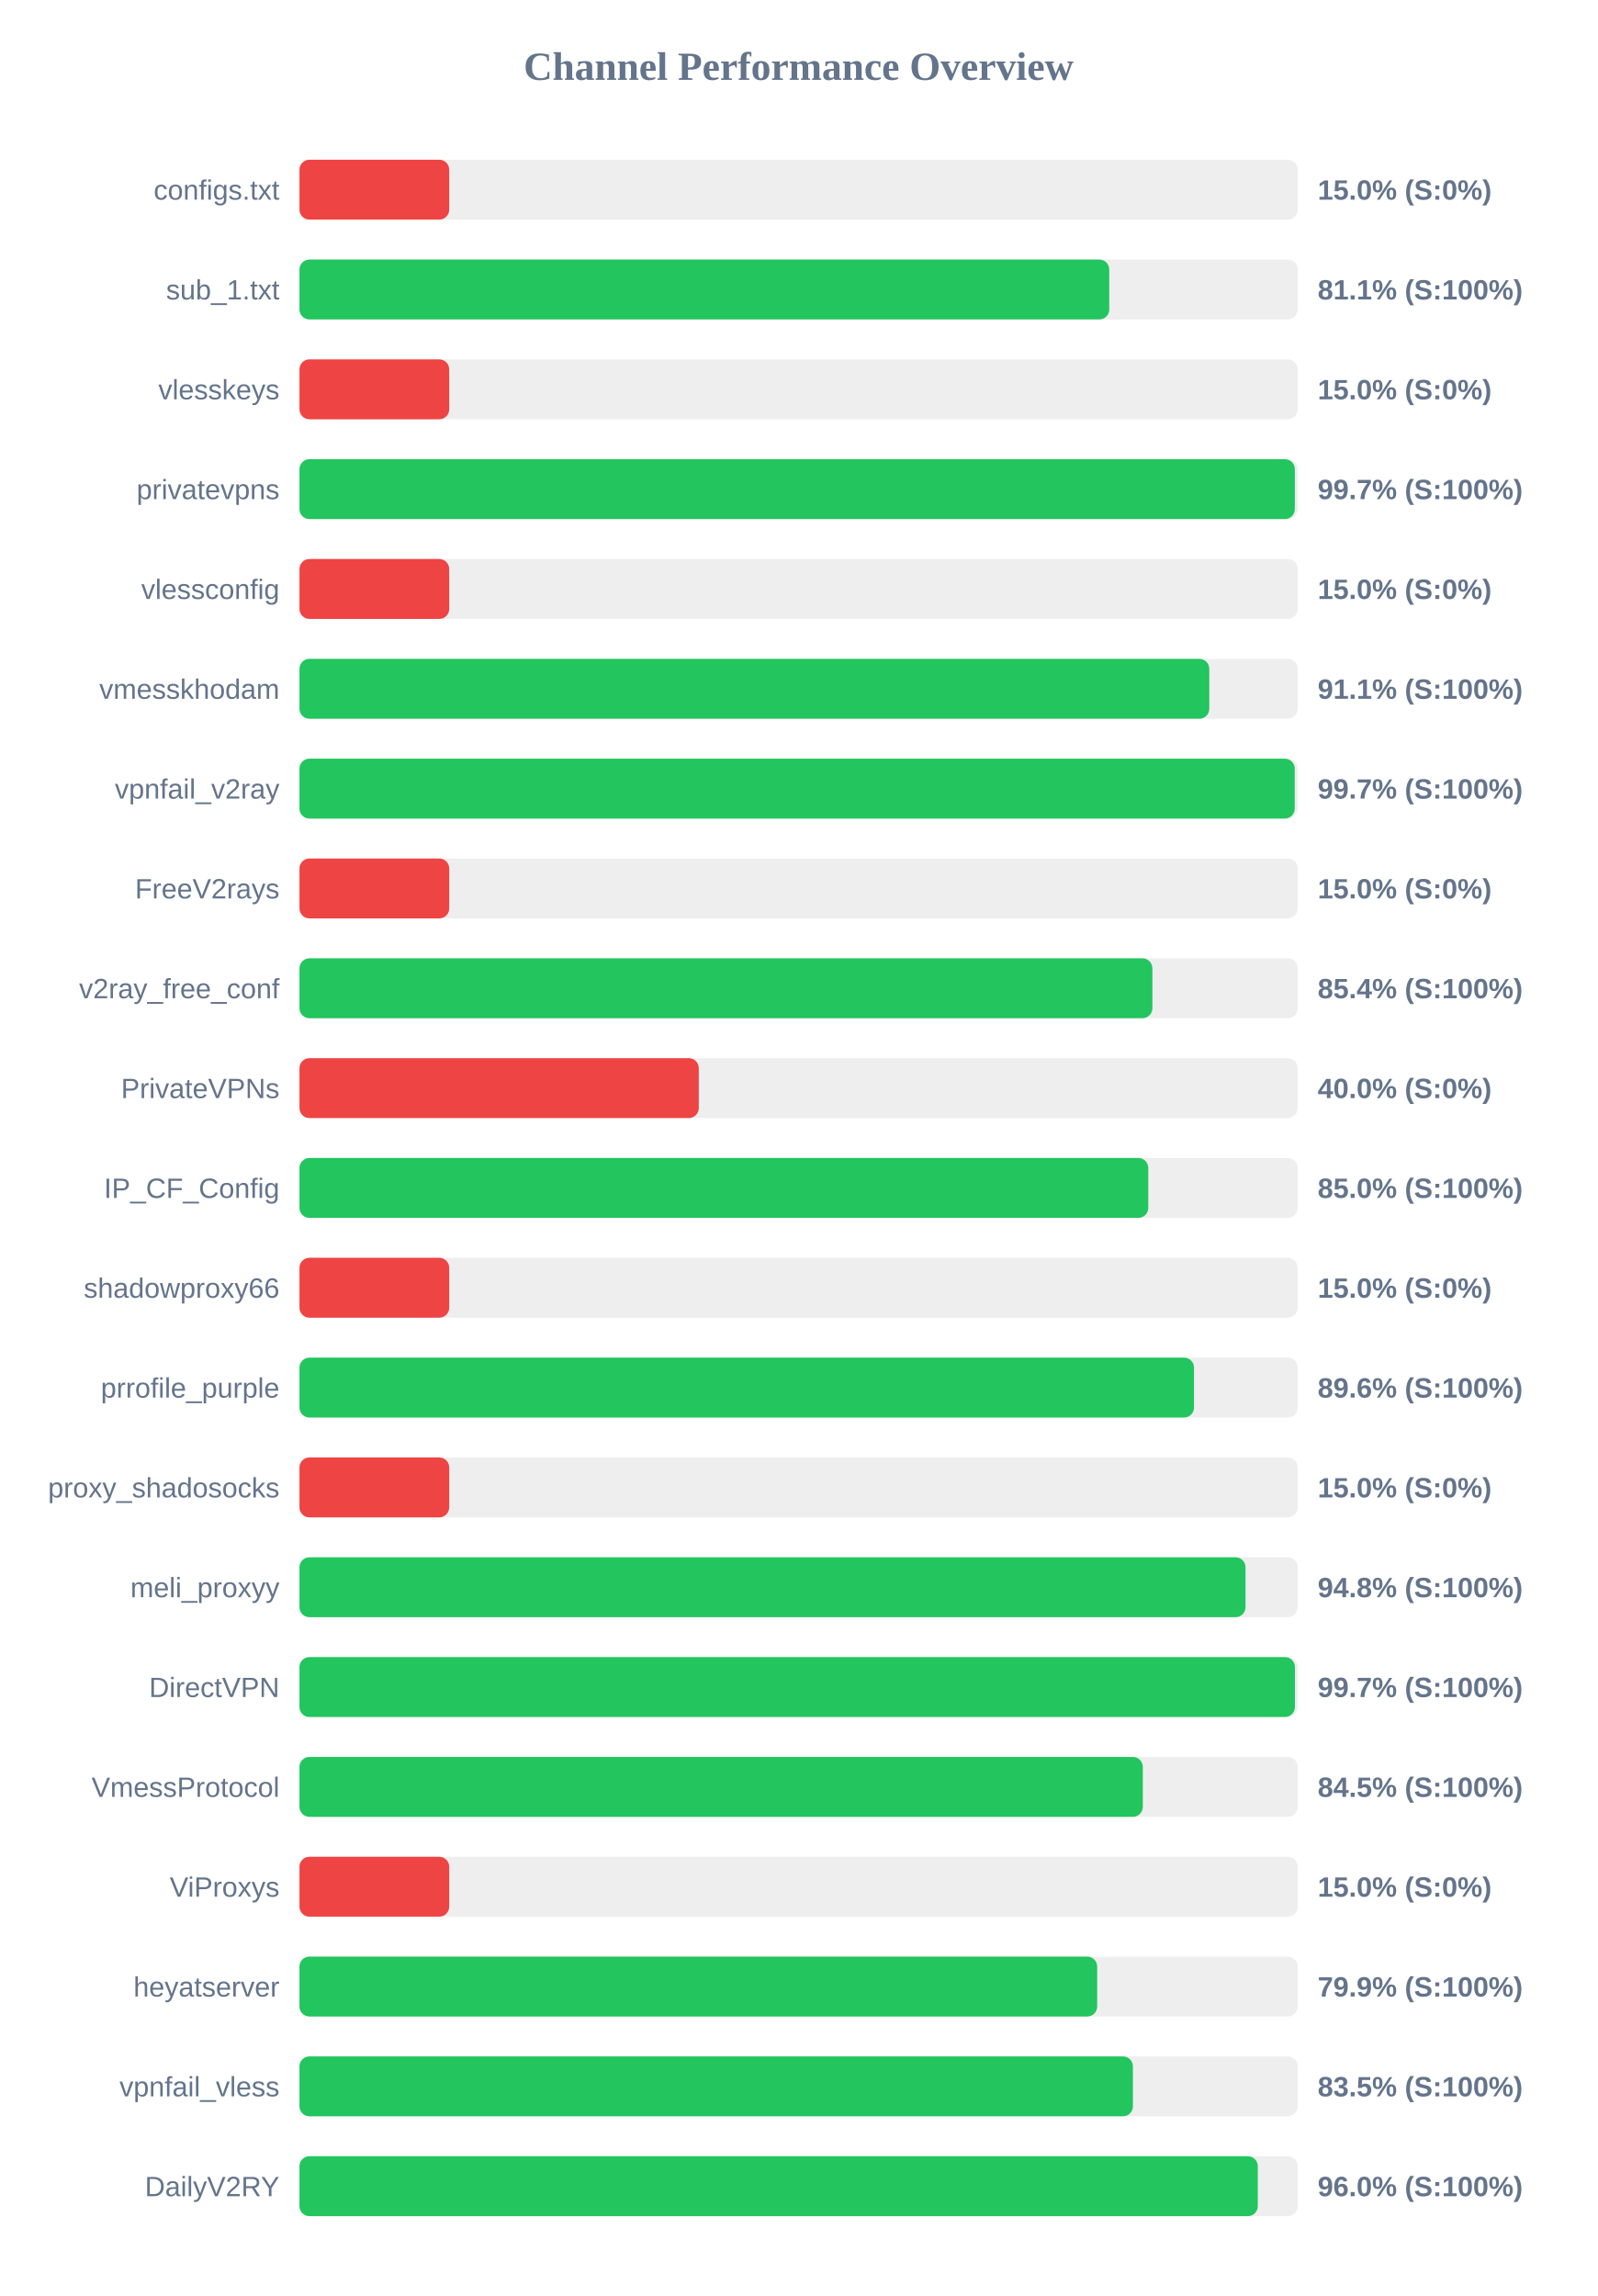
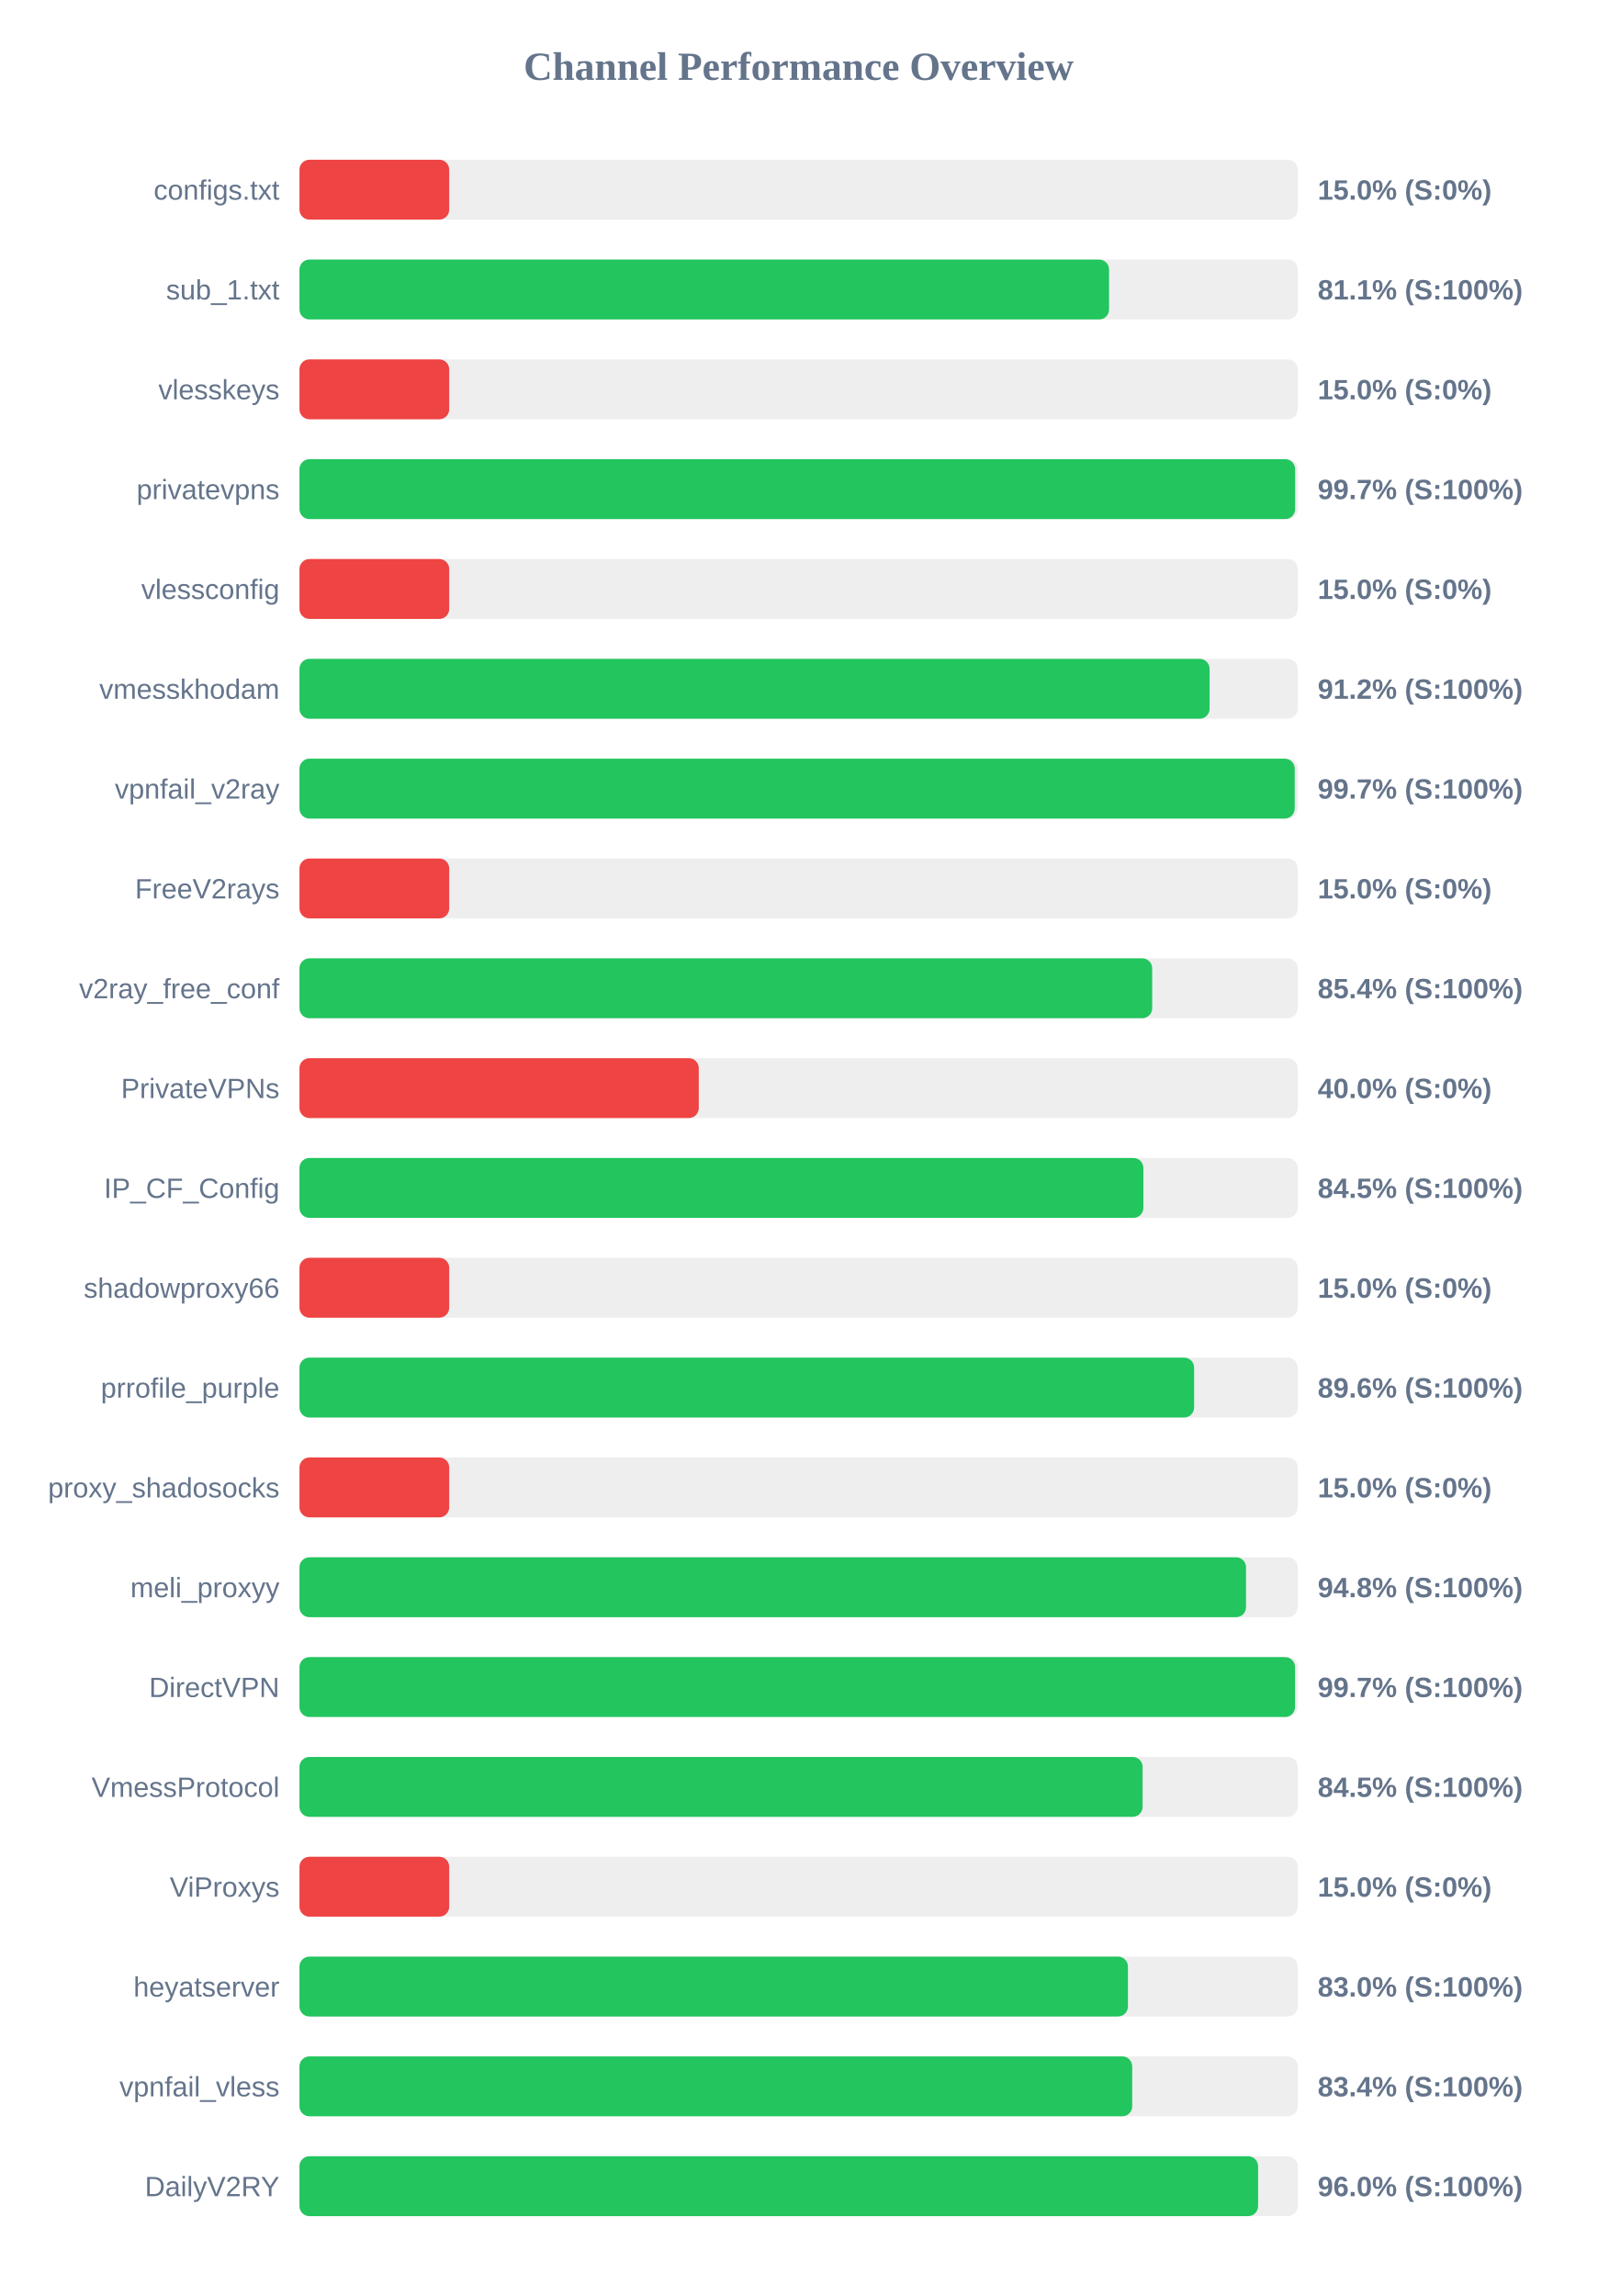
<svg xmlns="http://www.w3.org/2000/svg" width="800" height="1150" version="1.1">
  <style>
        .row { font: 14px Arial; fill: #64748b; }
        .score { font: bold 14px Arial; fill: #64748b; }
    </style>
  <text x="400" y="40" text-anchor="middle" font-size="20px" font-weight="bold" fill="#64748b">Channel Performance Overview</text>
  <rect x="150" y="80" width="500" height="30" fill="#eee" rx="5" />
  <rect x="150" y="80" width="75.0" height="30" fill="#ef4444" rx="5" />
  <text x="140" y="100" text-anchor="end" class="row">configs.txt</text>
  <text x="660" y="100" text-anchor="start" class="score">15.0% (S:0%)</text>
  <rect x="150" y="130" width="500" height="30" fill="#eee" rx="5" />
-   <rect x="150" y="130" width="405.6" height="30" fill="#22c55e" rx="5" />
+   <rect x="150" y="130" width="405.5" height="30" fill="#22c55e" rx="5" />
  <text x="140" y="150" text-anchor="end" class="row">sub_1.txt</text>
  <text x="660" y="150" text-anchor="start" class="score">81.1% (S:100%)</text>
  <rect x="150" y="180" width="500" height="30" fill="#eee" rx="5" />
  <rect x="150" y="180" width="75.0" height="30" fill="#ef4444" rx="5" />
  <text x="140" y="200" text-anchor="end" class="row">vlesskeys</text>
  <text x="660" y="200" text-anchor="start" class="score">15.0% (S:0%)</text>
  <rect x="150" y="230" width="500" height="30" fill="#eee" rx="5" />
-   <rect x="150" y="230" width="498.55" height="30" fill="#22c55e" rx="5" />
+   <rect x="150" y="230" width="498.7" height="30" fill="#22c55e" rx="5" />
  <text x="140" y="250" text-anchor="end" class="row">privatevpns</text>
  <text x="660" y="250" text-anchor="start" class="score">99.7% (S:100%)</text>
  <rect x="150" y="280" width="500" height="30" fill="#eee" rx="5" />
  <rect x="150" y="280" width="75.0" height="30" fill="#ef4444" rx="5" />
  <text x="140" y="300" text-anchor="end" class="row">vlessconfig</text>
  <text x="660" y="300" text-anchor="start" class="score">15.0% (S:0%)</text>
  <rect x="150" y="330" width="500" height="30" fill="#eee" rx="5" />
-   <rect x="150" y="330" width="455.7" height="30" fill="#22c55e" rx="5" />
+   <rect x="150" y="330" width="455.85" height="30" fill="#22c55e" rx="5" />
  <text x="140" y="350" text-anchor="end" class="row">vmesskhodam</text>
-   <text x="660" y="350" text-anchor="start" class="score">91.1% (S:100%)</text>
+   <text x="660" y="350" text-anchor="start" class="score">91.2% (S:100%)</text>
  <rect x="150" y="380" width="500" height="30" fill="#eee" rx="5" />
  <rect x="150" y="380" width="498.5" height="30" fill="#22c55e" rx="5" />
  <text x="140" y="400" text-anchor="end" class="row">vpnfail_v2ray</text>
  <text x="660" y="400" text-anchor="start" class="score">99.7% (S:100%)</text>
  <rect x="150" y="430" width="500" height="30" fill="#eee" rx="5" />
  <rect x="150" y="430" width="75.0" height="30" fill="#ef4444" rx="5" />
  <text x="140" y="450" text-anchor="end" class="row">FreeV2rays</text>
  <text x="660" y="450" text-anchor="start" class="score">15.0% (S:0%)</text>
  <rect x="150" y="480" width="500" height="30" fill="#eee" rx="5" />
-   <rect x="150" y="480" width="427.2" height="30" fill="#22c55e" rx="5" />
+   <rect x="150" y="480" width="427.1" height="30" fill="#22c55e" rx="5" />
  <text x="140" y="500" text-anchor="end" class="row">v2ray_free_conf</text>
  <text x="660" y="500" text-anchor="start" class="score">85.4% (S:100%)</text>
  <rect x="150" y="530" width="500" height="30" fill="#eee" rx="5" />
  <rect x="150" y="530" width="200.0" height="30" fill="#ef4444" rx="5" />
  <text x="140" y="550" text-anchor="end" class="row">PrivateVPNs</text>
  <text x="660" y="550" text-anchor="start" class="score">40.0% (S:0%)</text>
  <rect x="150" y="580" width="500" height="30" fill="#eee" rx="5" />
-   <rect x="150" y="580" width="425.15" height="30" fill="#22c55e" rx="5" />
+   <rect x="150" y="580" width="422.7" height="30" fill="#22c55e" rx="5" />
  <text x="140" y="600" text-anchor="end" class="row">IP_CF_Config</text>
-   <text x="660" y="600" text-anchor="start" class="score">85.0% (S:100%)</text>
+   <text x="660" y="600" text-anchor="start" class="score">84.5% (S:100%)</text>
  <rect x="150" y="630" width="500" height="30" fill="#eee" rx="5" />
  <rect x="150" y="630" width="75.0" height="30" fill="#ef4444" rx="5" />
  <text x="140" y="650" text-anchor="end" class="row">shadowproxy66</text>
  <text x="660" y="650" text-anchor="start" class="score">15.0% (S:0%)</text>
  <rect x="150" y="680" width="500" height="30" fill="#eee" rx="5" />
-   <rect x="150" y="680" width="448.05" height="30" fill="#22c55e" rx="5" />
+   <rect x="150" y="680" width="448.1" height="30" fill="#22c55e" rx="5" />
  <text x="140" y="700" text-anchor="end" class="row">prrofile_purple</text>
  <text x="660" y="700" text-anchor="start" class="score">89.6% (S:100%)</text>
  <rect x="150" y="730" width="500" height="30" fill="#eee" rx="5" />
  <rect x="150" y="730" width="75.0" height="30" fill="#ef4444" rx="5" />
  <text x="140" y="750" text-anchor="end" class="row">proxy_shadosocks</text>
  <text x="660" y="750" text-anchor="start" class="score">15.0% (S:0%)</text>
  <rect x="150" y="780" width="500" height="30" fill="#eee" rx="5" />
-   <rect x="150" y="780" width="473.85" height="30" fill="#22c55e" rx="5" />
+   <rect x="150" y="780" width="474.1" height="30" fill="#22c55e" rx="5" />
  <text x="140" y="800" text-anchor="end" class="row">meli_proxyy</text>
  <text x="660" y="800" text-anchor="start" class="score">94.8% (S:100%)</text>
  <rect x="150" y="830" width="500" height="30" fill="#eee" rx="5" />
-   <rect x="150" y="830" width="498.6" height="30" fill="#22c55e" rx="5" />
+   <rect x="150" y="830" width="498.65" height="30" fill="#22c55e" rx="5" />
  <text x="140" y="850" text-anchor="end" class="row">DirectVPN</text>
  <text x="660" y="850" text-anchor="start" class="score">99.7% (S:100%)</text>
  <rect x="150" y="880" width="500" height="30" fill="#eee" rx="5" />
-   <rect x="150" y="880" width="422.4" height="30" fill="#22c55e" rx="5" />
+   <rect x="150" y="880" width="422.3" height="30" fill="#22c55e" rx="5" />
  <text x="140" y="900" text-anchor="end" class="row">VmessProtocol</text>
  <text x="660" y="900" text-anchor="start" class="score">84.5% (S:100%)</text>
  <rect x="150" y="930" width="500" height="30" fill="#eee" rx="5" />
  <rect x="150" y="930" width="75.0" height="30" fill="#ef4444" rx="5" />
  <text x="140" y="950" text-anchor="end" class="row">ViProxys</text>
  <text x="660" y="950" text-anchor="start" class="score">15.0% (S:0%)</text>
  <rect x="150" y="980" width="500" height="30" fill="#eee" rx="5" />
-   <rect x="150" y="980" width="399.55" height="30" fill="#22c55e" rx="5" />
+   <rect x="150" y="980" width="414.95" height="30" fill="#22c55e" rx="5" />
  <text x="140" y="1000" text-anchor="end" class="row">heyatserver</text>
-   <text x="660" y="1000" text-anchor="start" class="score">79.9% (S:100%)</text>
+   <text x="660" y="1000" text-anchor="start" class="score">83.0% (S:100%)</text>
  <rect x="150" y="1030" width="500" height="30" fill="#eee" rx="5" />
-   <rect x="150" y="1030" width="417.45" height="30" fill="#22c55e" rx="5" />
+   <rect x="150" y="1030" width="417.1" height="30" fill="#22c55e" rx="5" />
  <text x="140" y="1050" text-anchor="end" class="row">vpnfail_vless</text>
-   <text x="660" y="1050" text-anchor="start" class="score">83.5% (S:100%)</text>
+   <text x="660" y="1050" text-anchor="start" class="score">83.4% (S:100%)</text>
  <rect x="150" y="1080" width="500" height="30" fill="#eee" rx="5" />
-   <rect x="150" y="1080" width="480.0" height="30" fill="#22c55e" rx="5" />
+   <rect x="150" y="1080" width="480.15" height="30" fill="#22c55e" rx="5" />
  <text x="140" y="1100" text-anchor="end" class="row">DailyV2RY</text>
  <text x="660" y="1100" text-anchor="start" class="score">96.0% (S:100%)</text>
</svg>
